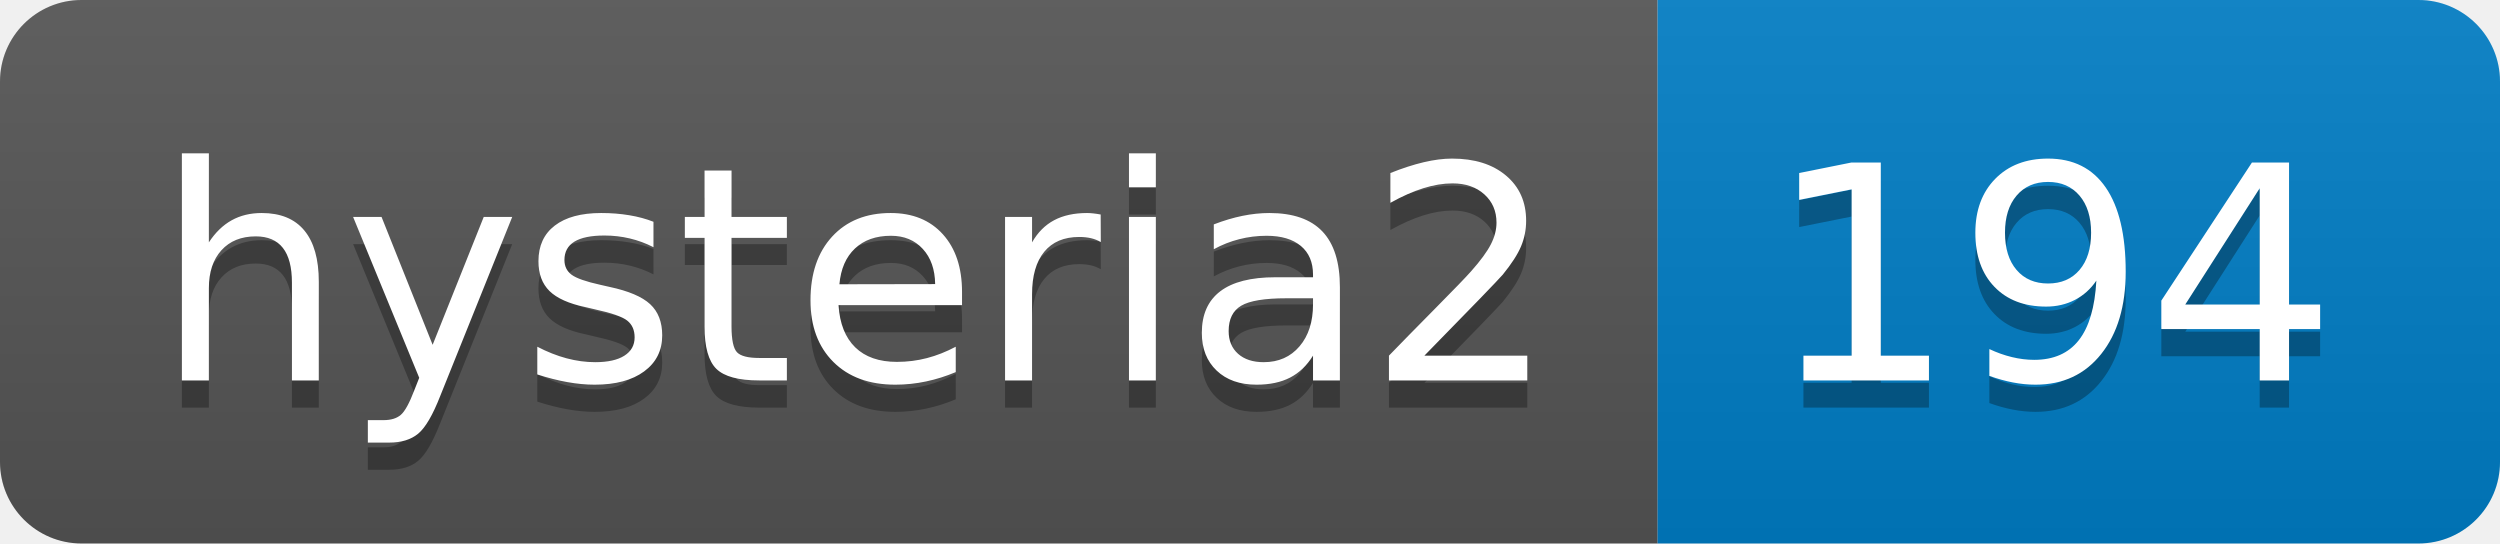
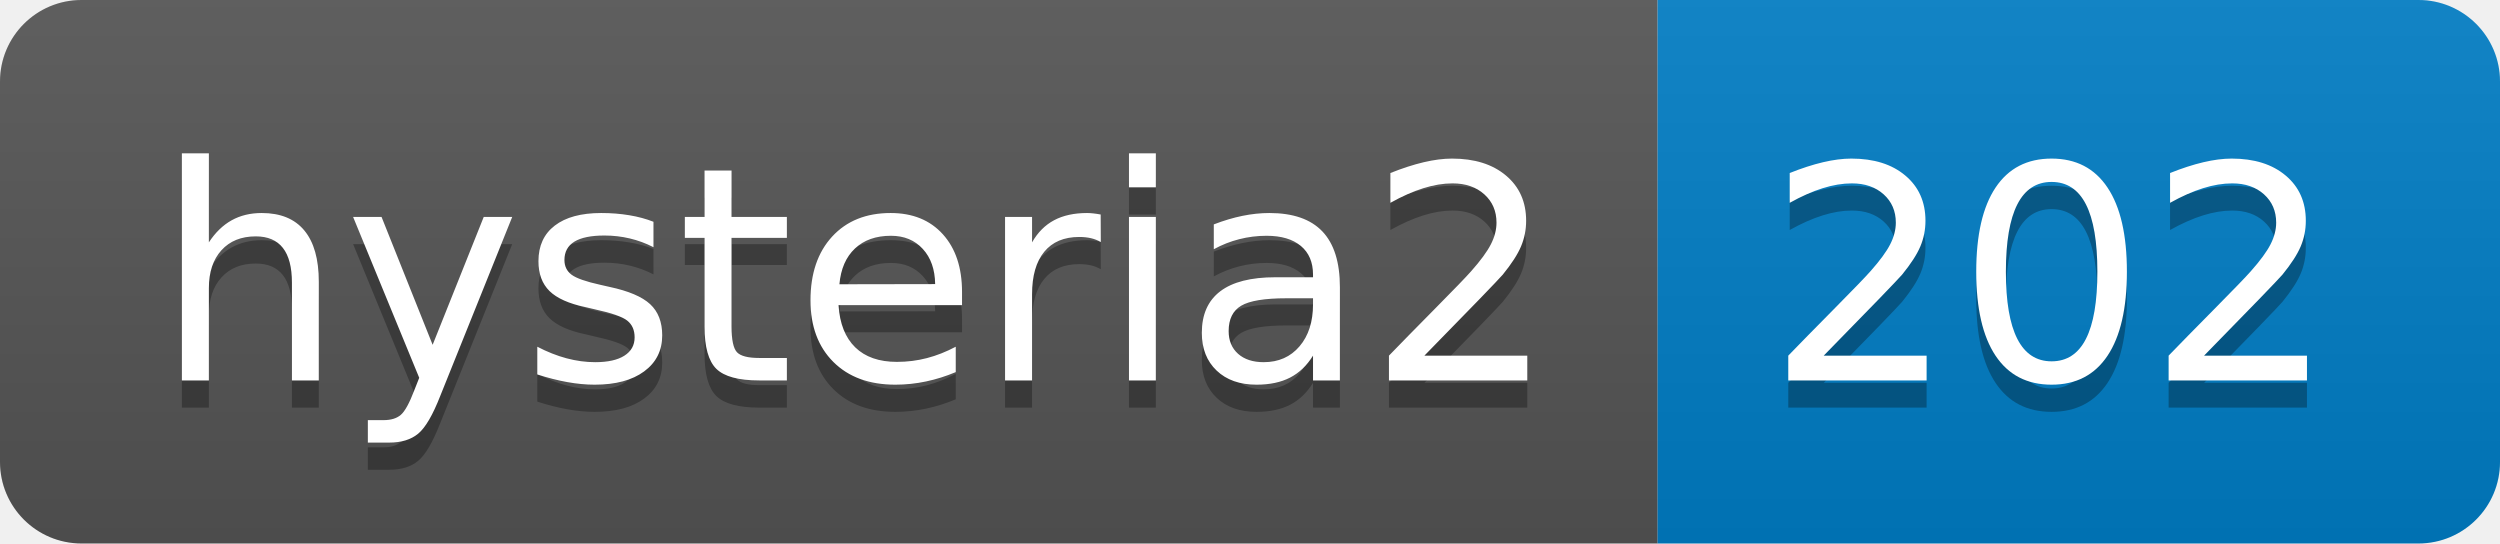
- <svg xmlns="http://www.w3.org/2000/svg" width="92" height="20" role="img" aria-label="hysteria2: 194">
+ <svg xmlns="http://www.w3.org/2000/svg" width="92" height="20" role="img" aria-label="hysteria2: 202">
  <linearGradient id="s" x2="0" y2="100%">
    <stop offset="0" stop-color="#bbb" stop-opacity=".1" />
    <stop offset="1" stop-opacity=".1" />
  </linearGradient>
  <clipPath id="r">
    <rect width="92" height="20" rx="3" fill="#fff" />
  </clipPath>
  <g clip-path="url(#r)">
    <rect width="61" height="20" fill="#555" />
    <rect x="61" width="31" height="20" fill="#007ec6" />
    <rect width="92" height="20" fill="url(#s)" />
  </g>
  <g fill="#fff" text-anchor="middle" font-family="Verdana,Geneva,DejaVu Sans,sans-serif" text-rendering="geometricPrecision" font-size="110">
    <text aria-hidden="true" x="315" y="150" fill="#010101" fill-opacity=".3" transform="scale(.1)" textLength="510">hysteria2</text>
    <text x="315" y="140" transform="scale(.1)" fill="#fff" textLength="510">hysteria2</text>
-     <text aria-hidden="true" x="755" y="150" fill="#010101" fill-opacity=".3" transform="scale(.1)" textLength="210">194</text>
-     <text x="755" y="140" transform="scale(.1)" fill="#fff" textLength="210">194</text>
+     <text aria-hidden="true" x="755" y="150" fill="#010101" fill-opacity=".3" transform="scale(.1)" textLength="210">202</text>
+     <text x="755" y="140" transform="scale(.1)" fill="#fff" textLength="210">202</text>
  </g>
</svg>
